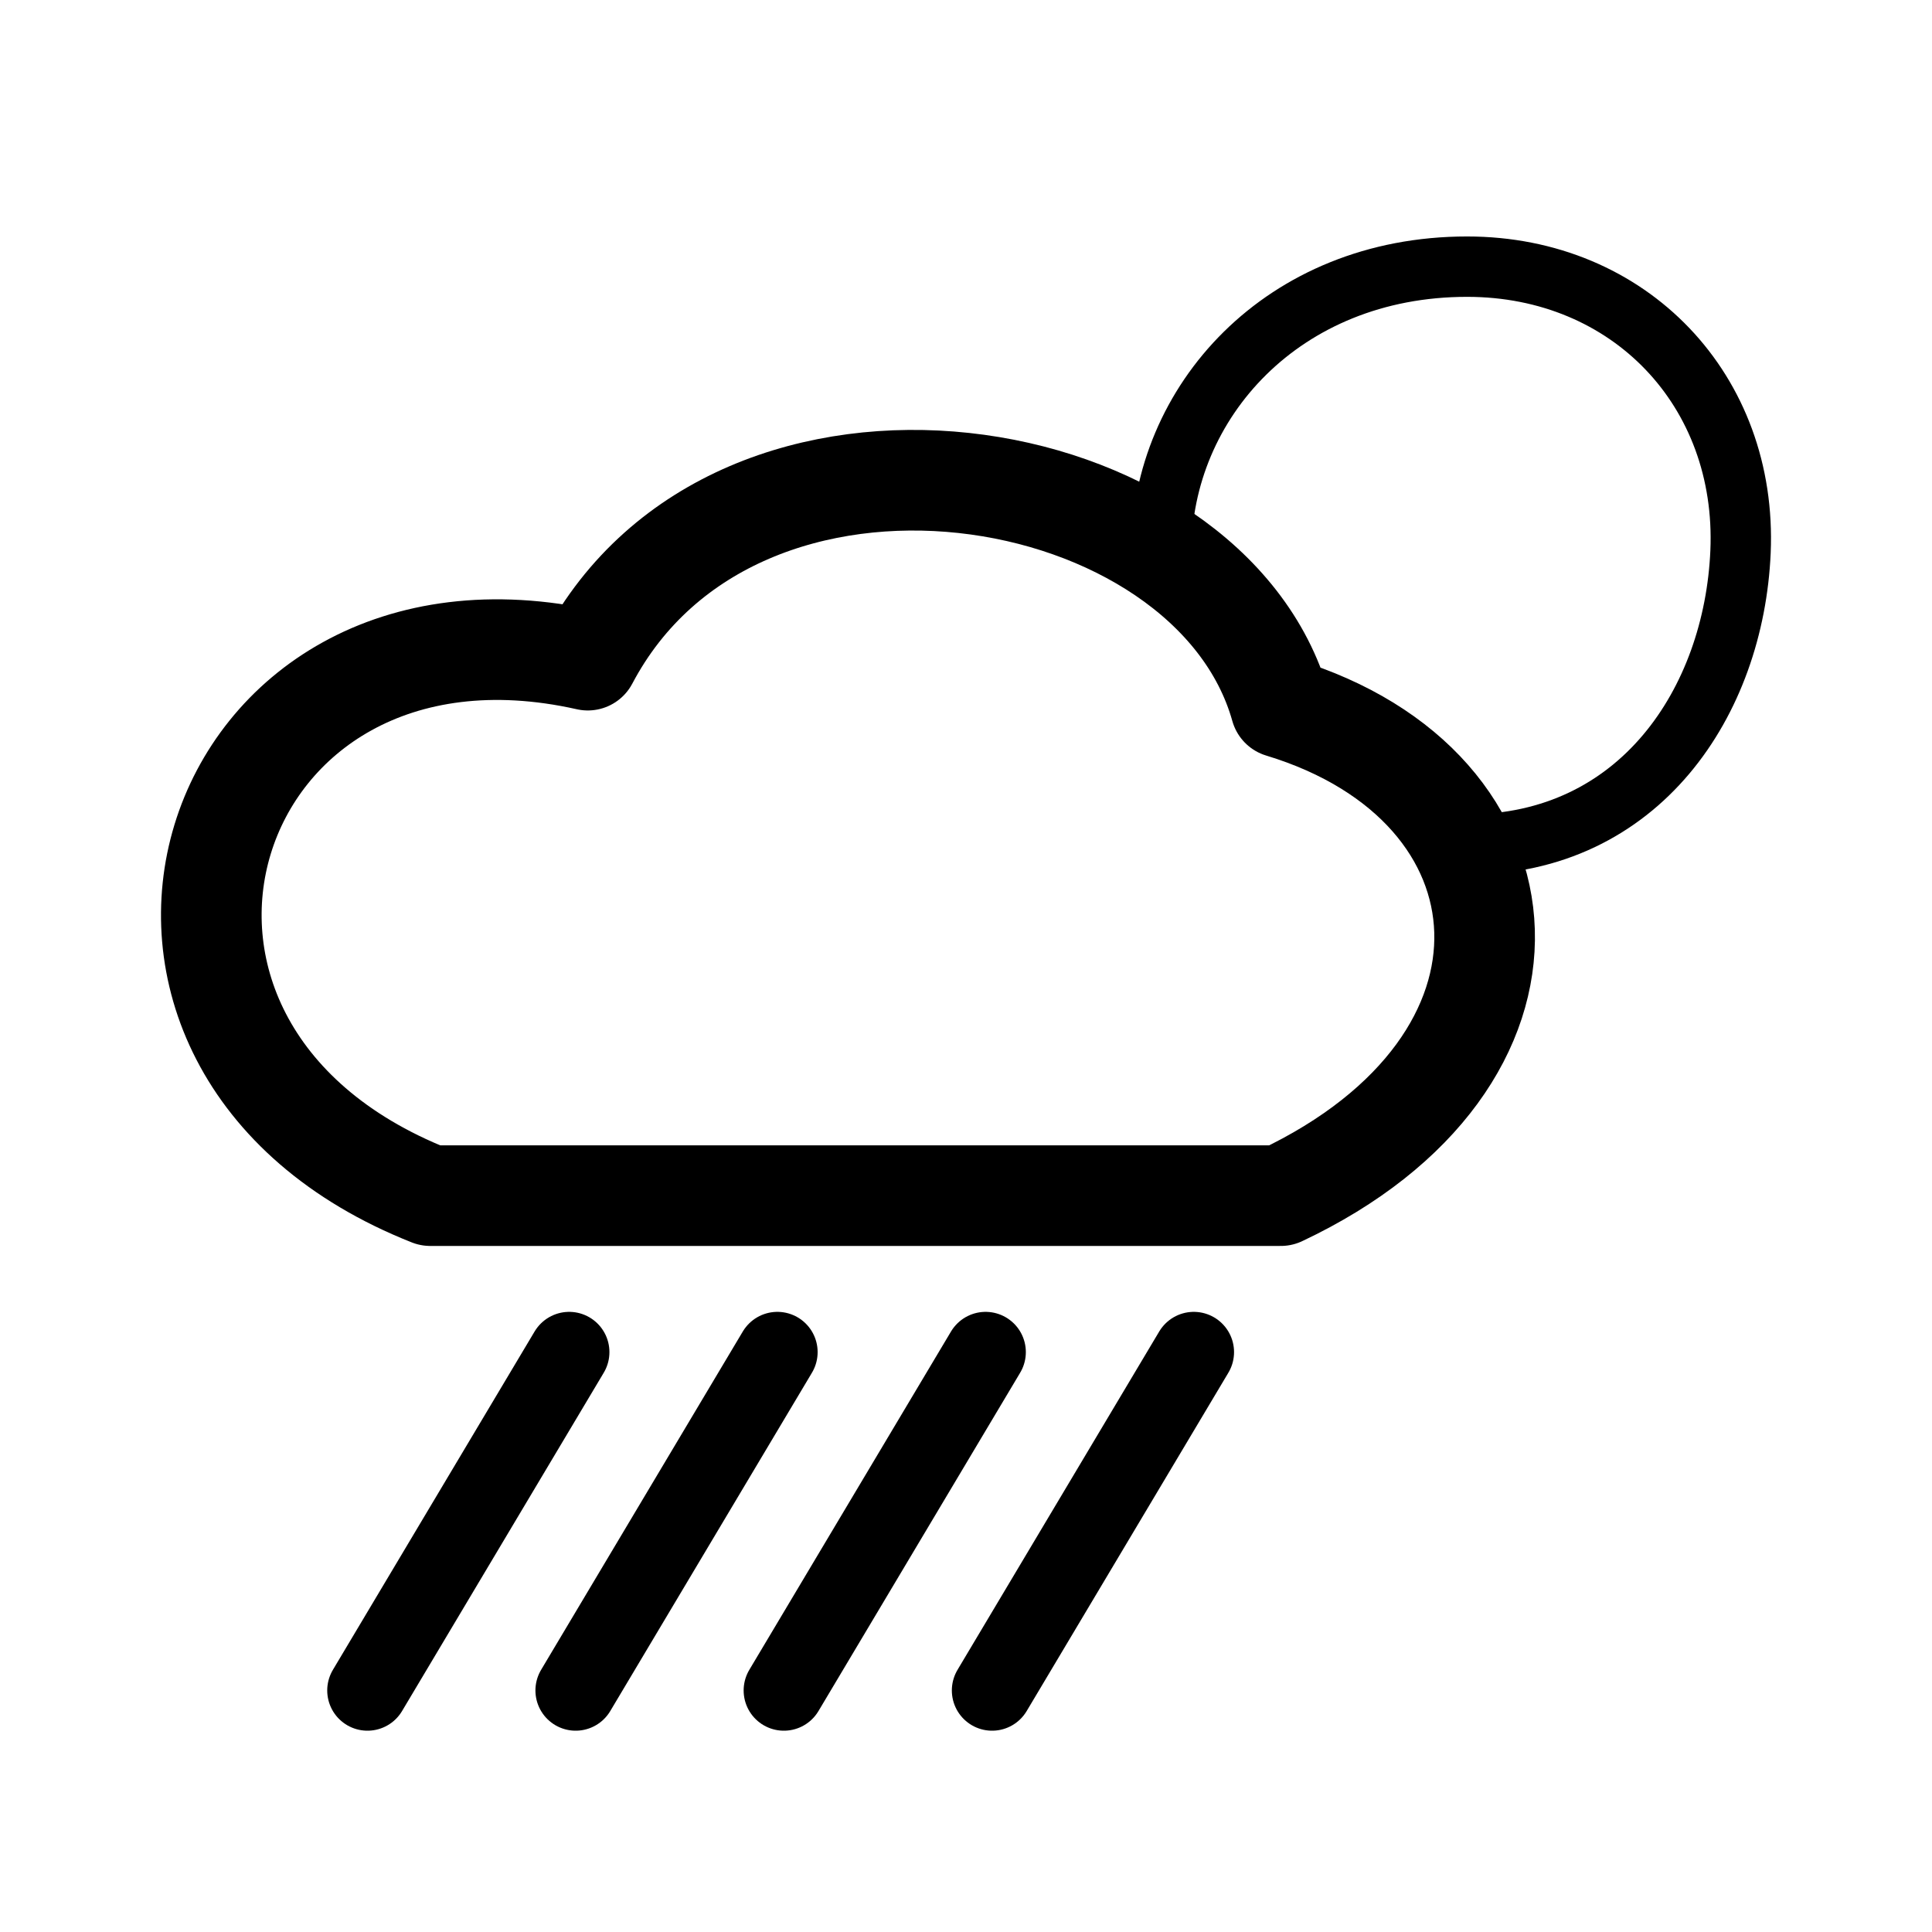
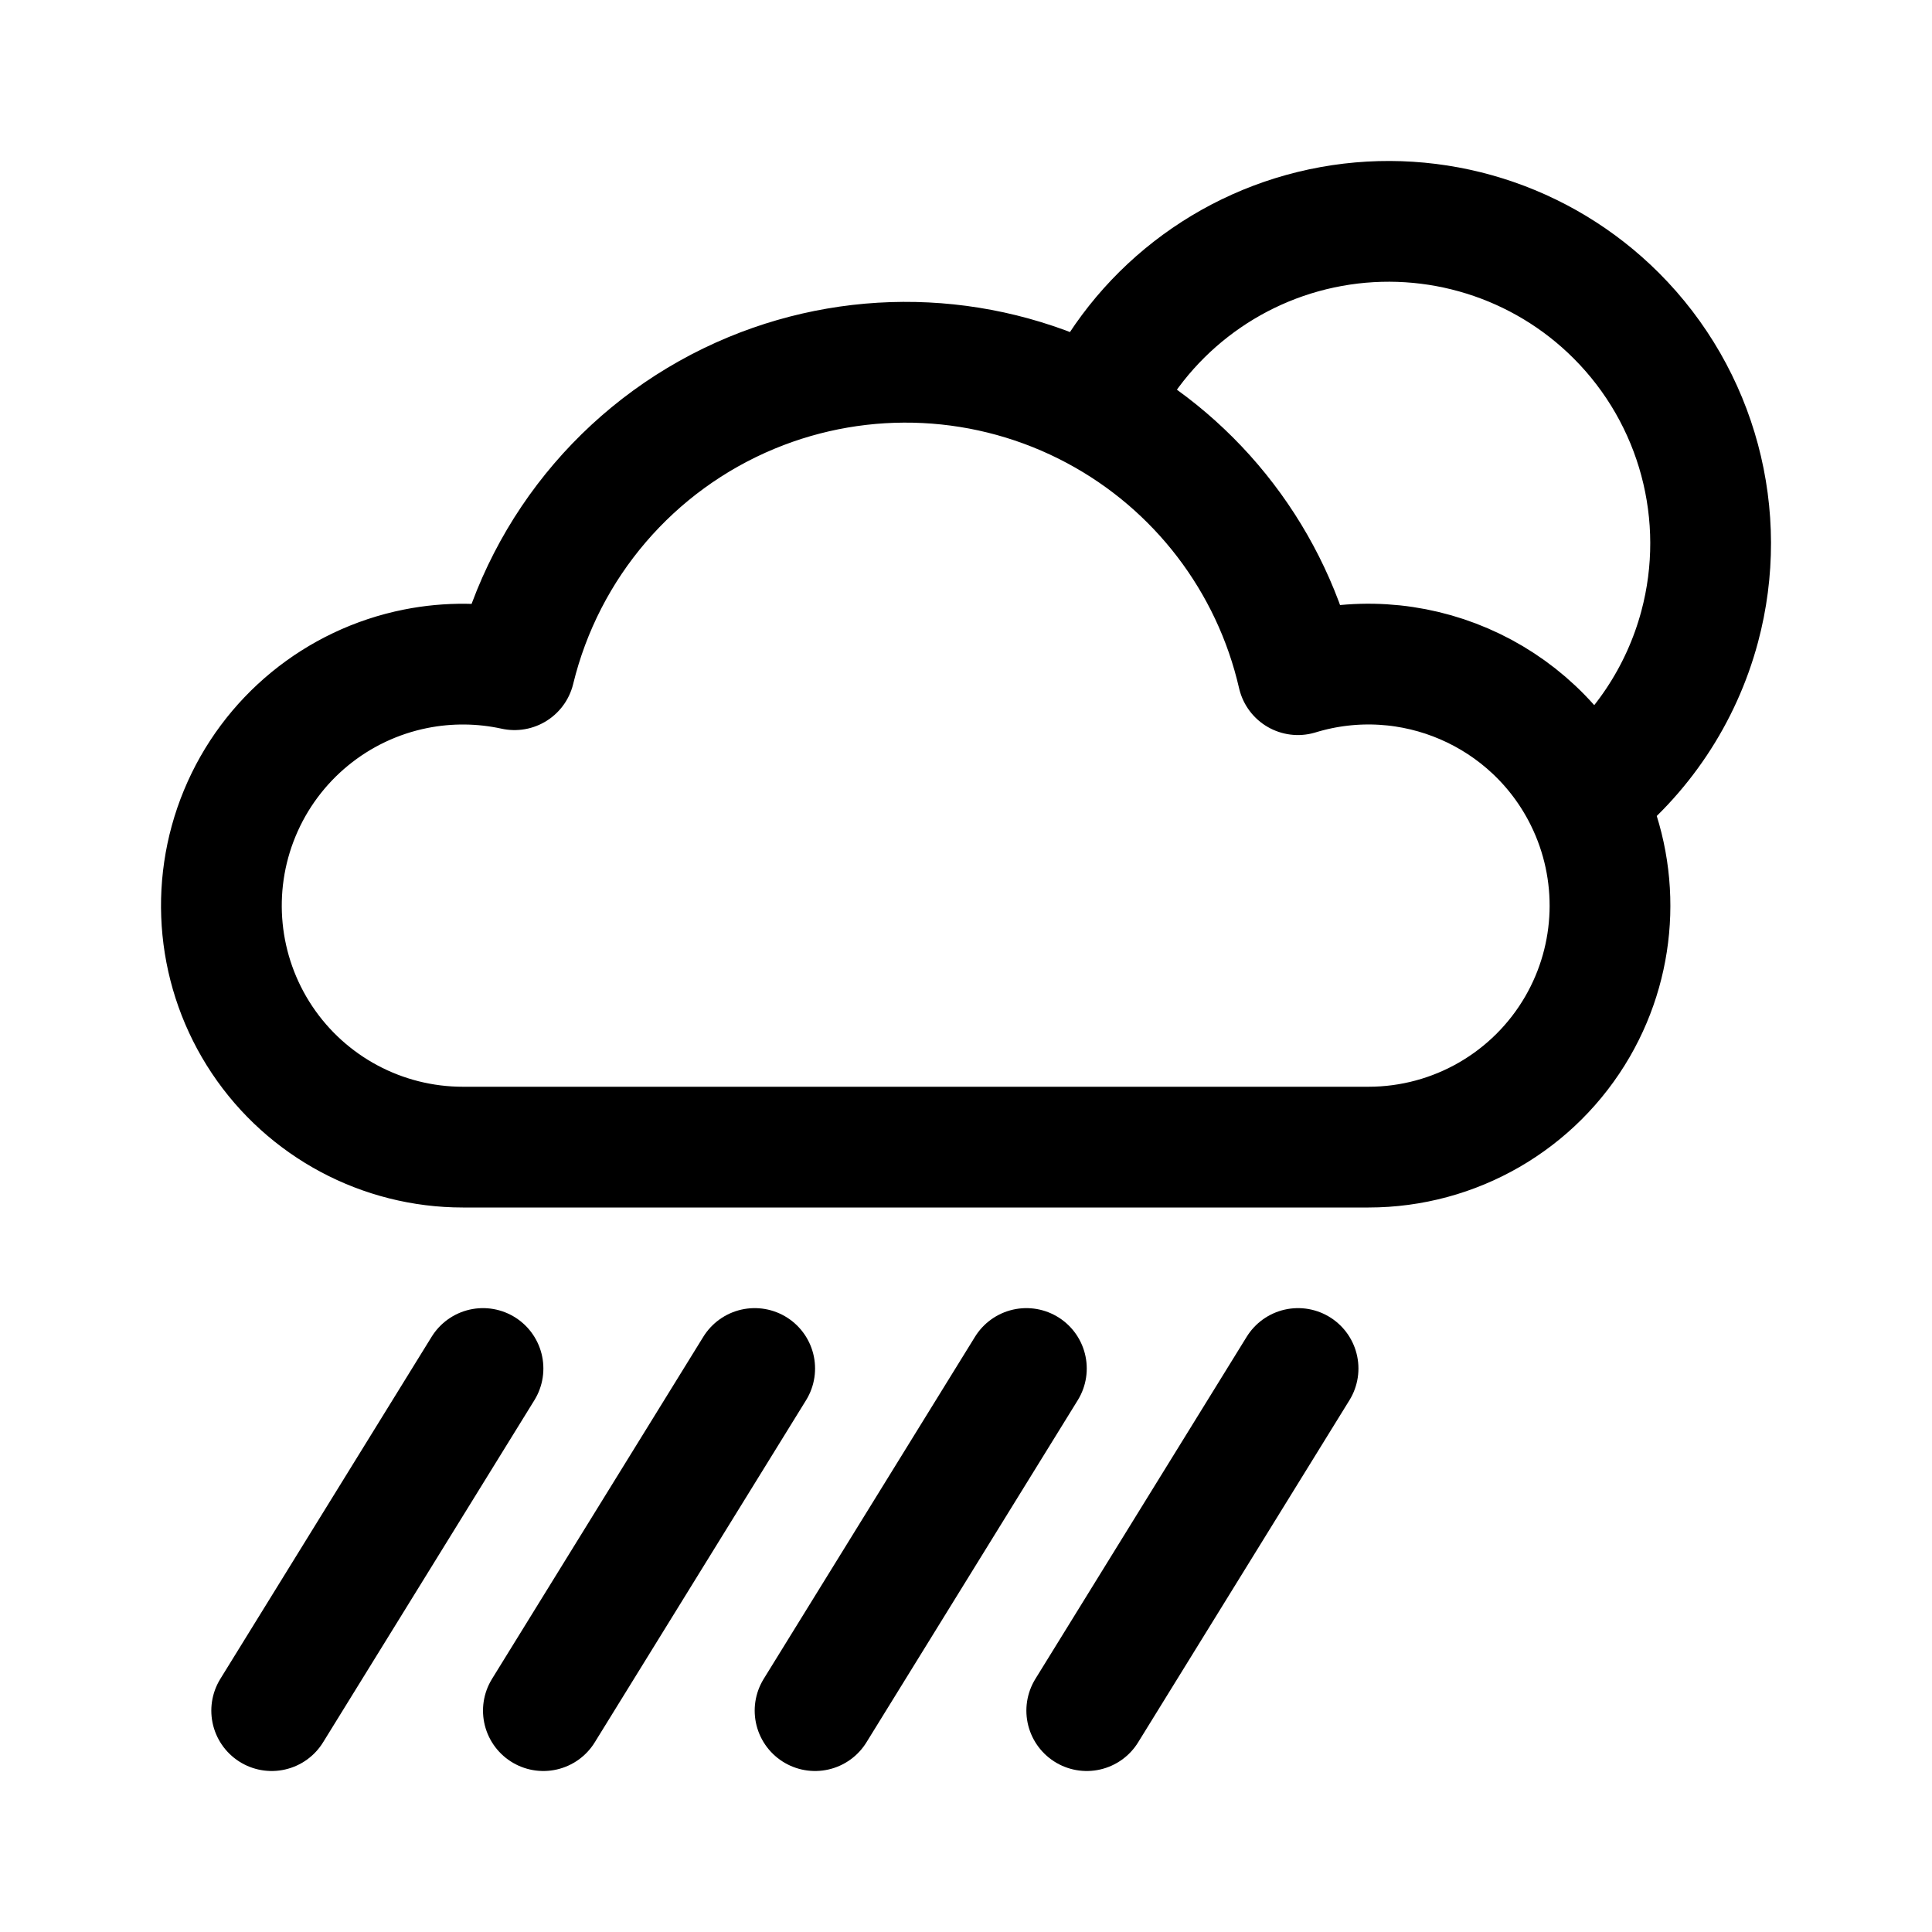
- <svg xmlns="http://www.w3.org/2000/svg" width="192" height="192" fill="none" stroke="#000" stroke-linecap="round" stroke-linejoin="round" viewBox="0 0 192 192">
-   <path stroke-width="8" d="m118.638 134.371-20.045 33.624m-42.029-33.624-20.045 33.624m40.736-33.624L57.21 167.995m40.737-33.624-20.045 33.624" />
-   <path stroke-width="6" d="M115.405 54.837c0-14.84 12.074-28.337 30.391-28.337 16.177 0 27.87 12.34 27.175 28.337-.647 14.872-9.999 29.098-27.175 29.098" />
-   <path stroke-width="10" d="M127.282 70.3c-7.043-25.042-53.998-32.868-68.867-4.695-38.347-8.608-53.216 38.347-15.652 53.216h84.519c28.174-13.303 25.826-40.694 0-48.52z" />
+ <svg xmlns="http://www.w3.org/2000/svg" width="192" height="192" viewBox="0 0 192 192" fill="none">
+   <path d="M46 114h90m-90 0a23.994 23.994 0 0 1-19.955-10.666 24.002 24.002 0 0 1 15.273-36.873c3.25-.646 6.59-.611 9.813.094a40.004 40.004 0 0 1 23.562-27.51 40 40 0 0 1 34.186 1.69M136 114a24.003 24.003 0 0 0 20.785-12 24.004 24.004 0 0 0 .729-22.638m-48.635-38.627a39.991 39.991 0 0 1 20.106 26.313 24.003 24.003 0 0 1 28.529 12.314m-48.635-38.627a31.998 31.998 0 0 1 51.748-9.363 32.002 32.002 0 0 1 8.283 30.91 32.002 32.002 0 0 1-11.396 17.08M48 136l-21 34m48-34-21 34m48-34-21 34m48-34-21 34" stroke="#000" stroke-width="12" stroke-linecap="round" stroke-linejoin="round" />
</svg>
